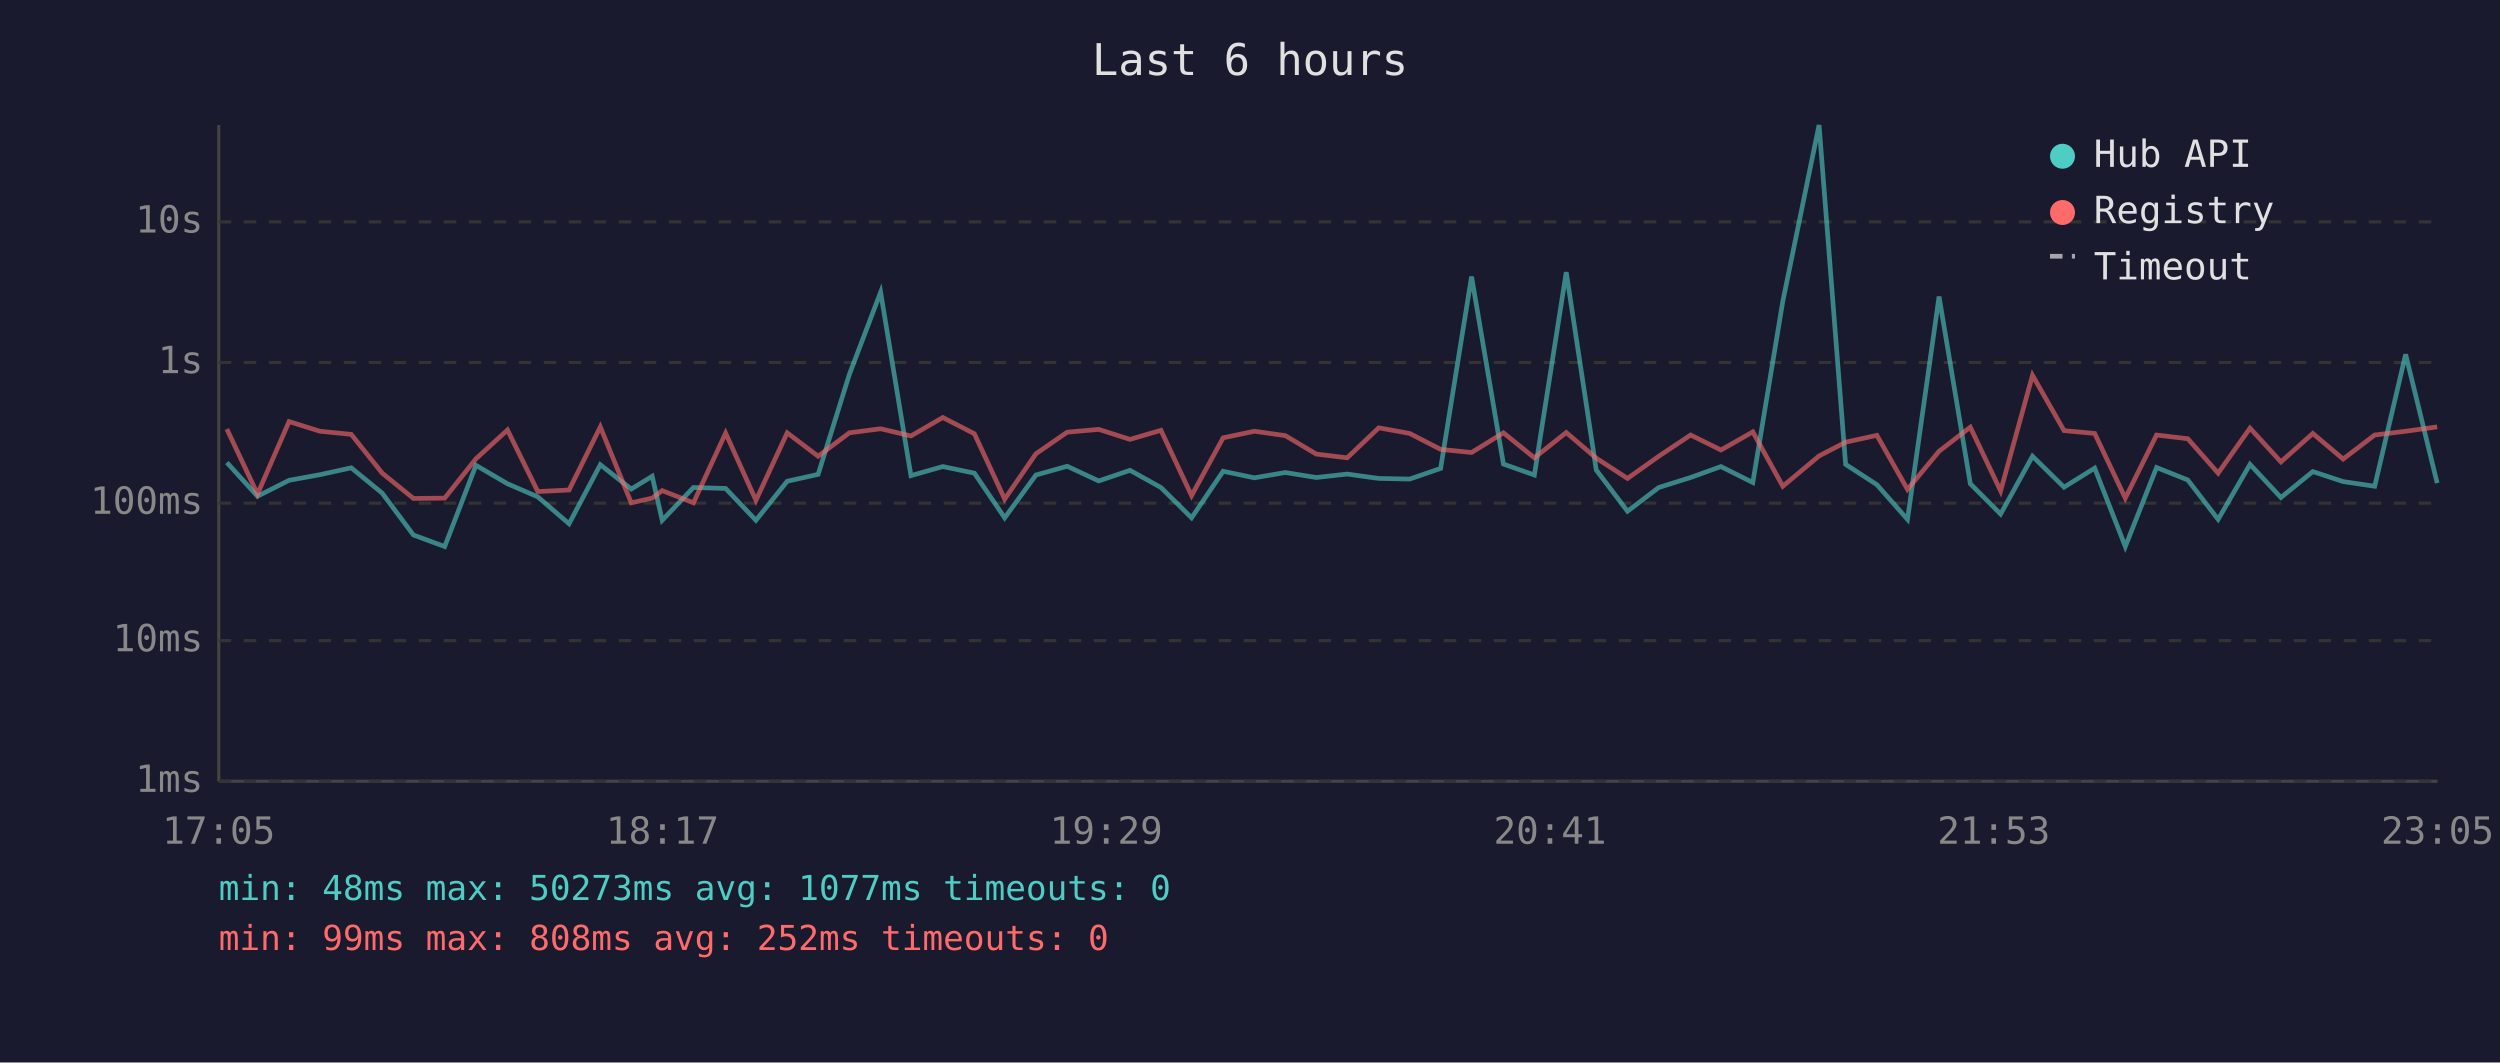
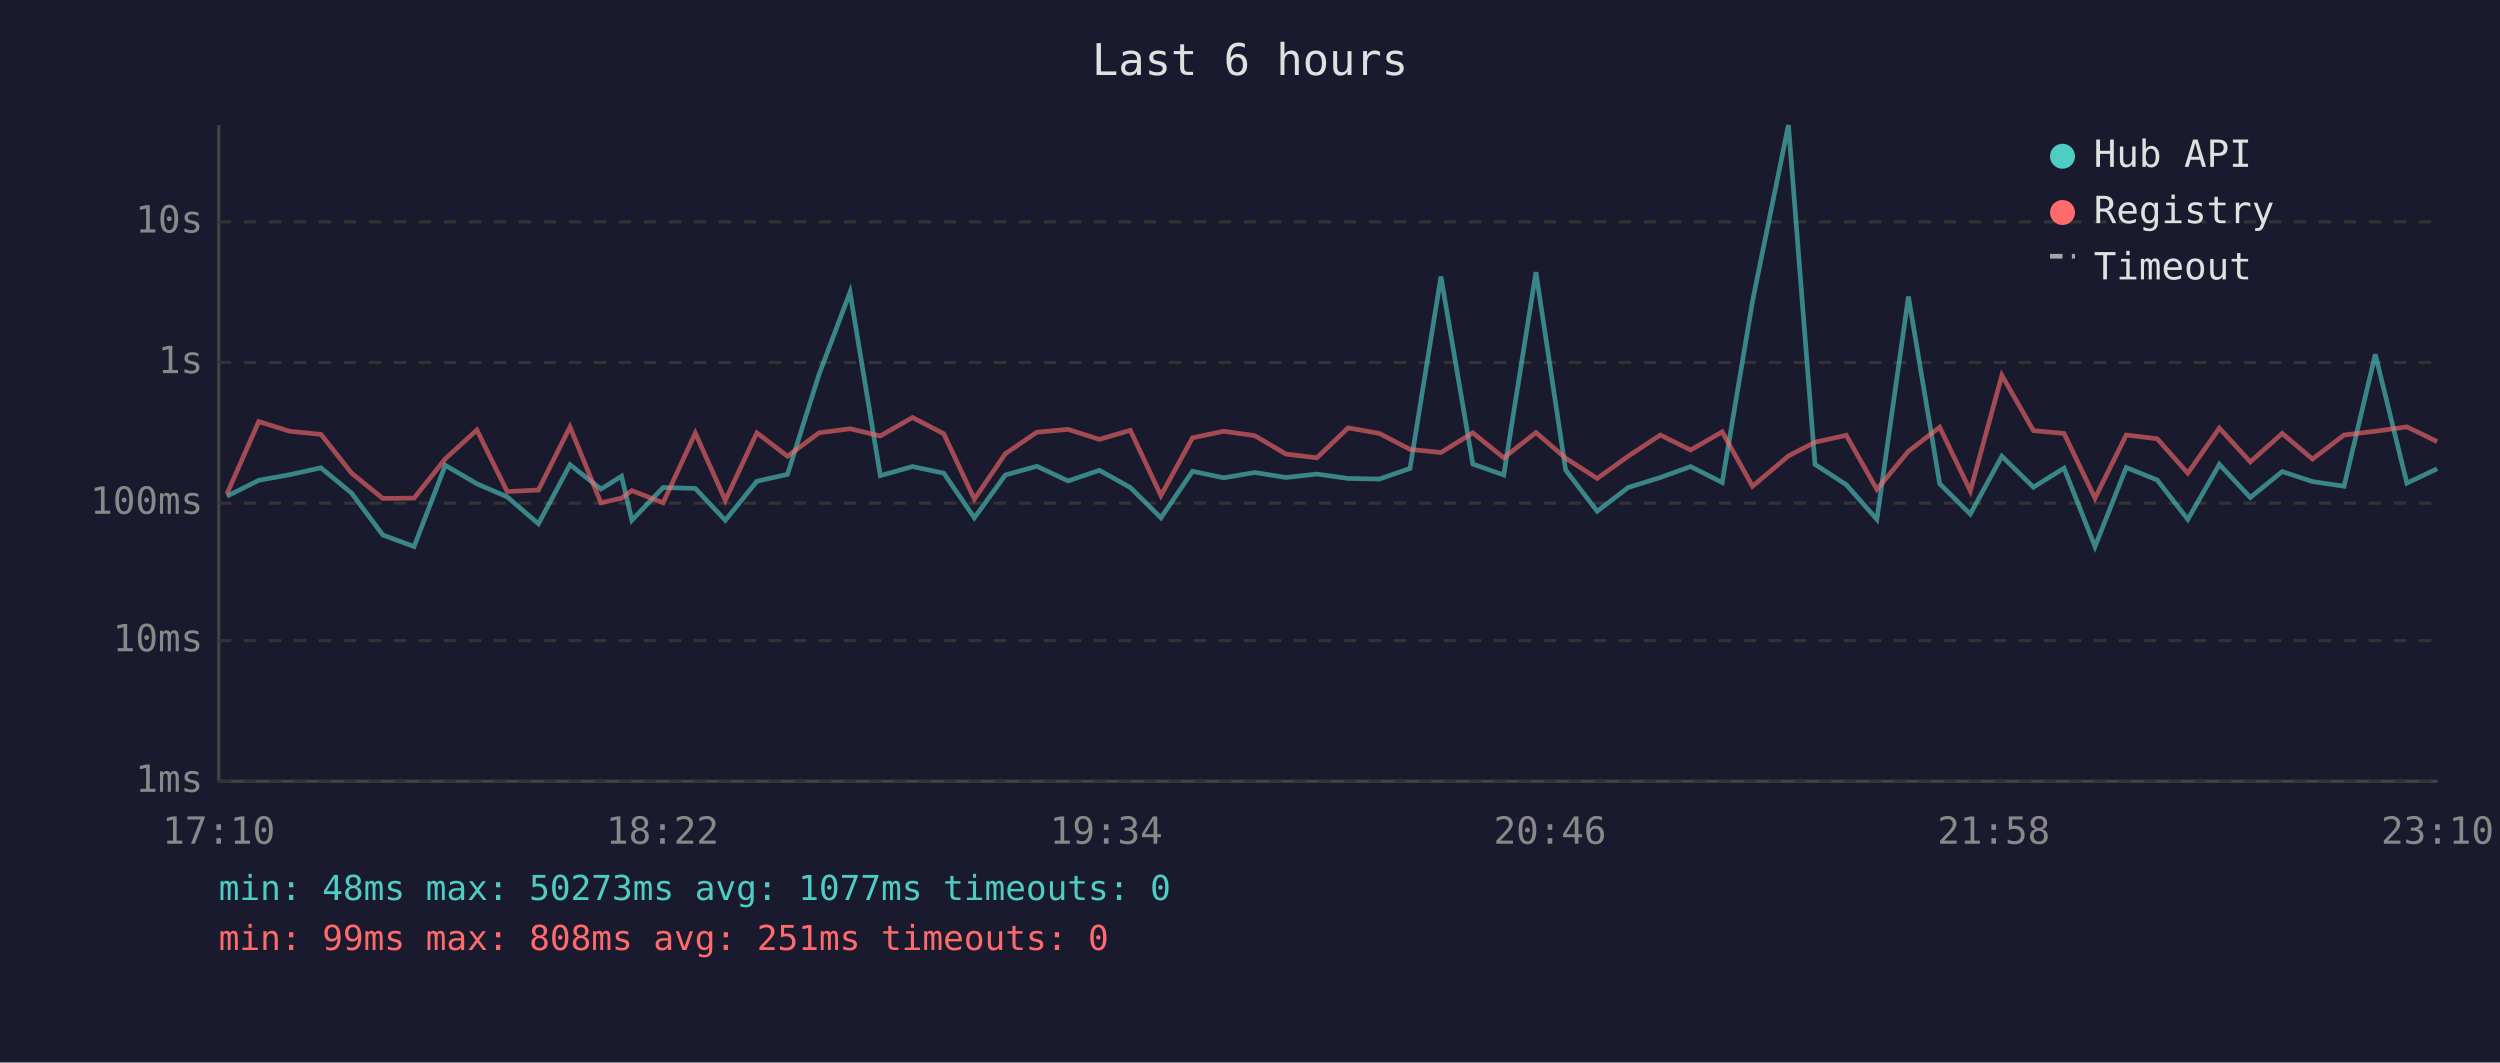
<svg xmlns="http://www.w3.org/2000/svg" viewBox="0 0 800 340" font-family="monospace" font-size="12">
  <rect width="800" height="340" fill="#1a1a2e" />
  <text x="400" y="24" fill="#e0e0e0" font-size="14" text-anchor="middle">Last 6 hours</text>
  <line x1="70" y1="40" x2="70" y2="250" stroke="#444" stroke-width="1" />
  <line x1="70" y1="250" x2="780" y2="250" stroke="#444" stroke-width="1" />
  <line x1="70" y1="250" x2="780" y2="250" stroke="#333" stroke-width="1" stroke-dasharray="4" />
  <text x="65" y="250" fill="#888" text-anchor="end" dominant-baseline="middle">1ms</text>
  <line x1="70" y1="205" x2="780" y2="205" stroke="#333" stroke-width="1" stroke-dasharray="4" />
  <text x="65" y="205" fill="#888" text-anchor="end" dominant-baseline="middle">10ms</text>
  <line x1="70" y1="161" x2="780" y2="161" stroke="#333" stroke-width="1" stroke-dasharray="4" />
  <text x="65" y="161" fill="#888" text-anchor="end" dominant-baseline="middle">100ms</text>
  <line x1="70" y1="116" x2="780" y2="116" stroke="#333" stroke-width="1" stroke-dasharray="4" />
  <text x="65" y="116" fill="#888" text-anchor="end" dominant-baseline="middle">1s</text>
  <line x1="70" y1="71" x2="780" y2="71" stroke="#333" stroke-width="1" stroke-dasharray="4" />
  <text x="65" y="71" fill="#888" text-anchor="end" dominant-baseline="middle">10s</text>
-   <text x="70" y="270" fill="#888" text-anchor="middle">17:05</text>
-   <text x="212" y="270" fill="#888" text-anchor="middle">18:17</text>
-   <text x="354" y="270" fill="#888" text-anchor="middle">19:29</text>
-   <text x="496" y="270" fill="#888" text-anchor="middle">20:41</text>
-   <text x="638" y="270" fill="#888" text-anchor="middle">21:53</text>
-   <text x="780" y="270" fill="#888" text-anchor="middle">23:05</text>
-   <polyline points="72.6,148.0 82.4,158.8 92.5,153.7 102.4,151.9 112.4,149.7 122.3,157.8 132.3,171.2 142.3,174.9 152.3,148.9 162.4,154.8 172.1,159.0 182.1,167.6 192.1,148.7 202.0,156.5 208.7,152.4 211.9,166.5 221.9,156.0 232.2,156.3 241.9,166.5 251.9,154.0 261.8,151.8 271.8,119.8 281.8,93.5 291.5,152.2 301.7,149.3 311.8,151.4 321.5,165.7 331.5,152.0 341.5,149.2 351.6,153.9 361.6,150.5 371.5,156.0 381.3,165.7 391.4,150.8 401.4,152.9 411.3,151.2 421.2,152.8 431.1,151.7 441.2,153.1 451.1,153.3 461.0,149.9 470.9,88.5 481.1,148.5 491.0,152.0 501.2,87.1 510.8,150.4 520.8,163.6 530.8,156.0 541.0,152.8 550.7,149.3 560.9,154.4 570.5,96.4 582.1,40.0 590.6,148.6 600.6,155.1 610.4,166.2 620.5,94.9 630.5,154.8 640.2,164.5 650.4,146.0 660.5,155.9 670.3,149.8 680.1,174.9 690.1,149.6 700.1,153.6 709.8,166.2 720.0,148.6 729.9,159.2 740.1,150.9 749.8,154.1 759.9,155.6 769.8,113.4 779.9,154.6" fill="none" stroke="#4ecdc4" stroke-width="1.5" opacity="0.6" />
-   <polyline points="72.6,137.3 82.4,158.1 92.5,134.9 102.4,138.0 112.4,139.0 122.3,151.4 132.3,159.5 142.3,159.4 152.3,146.8 162.4,137.6 172.1,157.3 182.1,156.8 192.1,136.6 202.0,160.9 208.7,159.4 211.9,157.0 221.9,160.9 232.2,138.6 241.9,160.1 251.9,138.5 261.8,146.0 271.8,138.5 281.8,137.2 291.5,139.5 301.7,133.6 311.8,138.8 321.5,159.7 331.5,145.2 341.5,138.3 351.6,137.4 361.6,140.6 371.5,137.7 381.3,158.6 391.4,140.1 401.4,138.0 411.3,139.4 421.2,145.3 431.1,146.5 441.2,136.9 451.1,138.7 461.0,143.8 470.9,144.8 481.1,138.5 491.0,146.5 501.2,138.4 510.8,146.6 520.8,153.1 530.8,146.0 541.0,139.2 550.7,144.0 560.9,138.2 570.5,155.6 582.1,145.9 590.6,141.5 600.6,139.3 610.4,156.6 620.5,144.4 630.5,136.7 640.2,157.1 650.4,120.1 660.5,137.8 670.3,138.7 680.1,159.4 690.1,139.2 700.1,140.4 709.8,151.4 720.0,137.0 729.9,147.8 740.1,138.7 749.8,146.9 759.9,139.2 769.8,138.0 779.9,136.6" fill="none" stroke="#ff6b6b" stroke-width="1.5" opacity="0.6" />
+   <text x="70" y="270" fill="#888" text-anchor="middle">17:10</text>
+   <text x="212" y="270" fill="#888" text-anchor="middle">18:22</text>
+   <text x="354" y="270" fill="#888" text-anchor="middle">19:34</text>
+   <text x="496" y="270" fill="#888" text-anchor="middle">20:46</text>
+   <text x="638" y="270" fill="#888" text-anchor="middle">21:58</text>
+   <text x="780" y="270" fill="#888" text-anchor="middle">23:10</text>
+   <polyline points="72.6,158.8 82.8,153.7 92.7,151.9 102.7,149.7 112.5,157.8 122.5,171.2 132.5,174.9 142.5,148.9 152.6,154.8 162.3,159.0 172.3,167.6 182.4,148.7 192.3,156.5 198.9,152.4 202.2,166.5 212.2,156.0 222.5,156.3 232.1,166.5 242.2,154.0 252.0,151.8 262.1,119.8 272.0,93.5 281.7,152.2 292.0,149.3 302.0,151.4 311.8,165.7 321.7,152.0 331.8,149.2 341.8,153.9 351.8,150.5 361.7,156.0 371.5,165.7 381.6,150.8 391.6,152.9 401.5,151.2 411.5,152.8 421.4,151.7 431.4,153.1 441.4,153.3 451.2,149.9 461.1,88.5 471.3,148.5 481.2,152.0 491.5,87.1 501.0,150.4 511.1,163.6 521.0,156.0 531.3,152.8 541.0,149.3 551.1,154.4 560.8,96.4 572.3,40.0 580.8,148.6 590.8,155.1 600.6,166.2 610.7,94.9 620.7,154.8 630.5,164.5 640.6,146.0 650.7,155.9 660.5,149.8 670.4,174.9 680.4,149.6 690.3,153.6 700.1,166.2 710.2,148.6 720.1,159.2 730.3,150.9 740.0,154.1 750.1,155.6 760.1,113.4 770.2,154.6 779.9,150.0" fill="none" stroke="#4ecdc4" stroke-width="1.5" opacity="0.6" />
+   <polyline points="72.6,158.1 82.8,134.9 92.7,138.0 102.7,139.0 112.5,151.4 122.5,159.5 132.5,159.4 142.5,146.8 152.6,137.6 162.3,157.3 172.3,156.8 182.4,136.6 192.3,160.9 198.9,159.4 202.2,157.0 212.2,160.9 222.5,138.6 232.1,160.1 242.2,138.5 252.0,146.0 262.1,138.5 272.0,137.2 281.7,139.5 292.0,133.6 302.0,138.8 311.8,159.7 321.7,145.2 331.8,138.3 341.8,137.4 351.8,140.6 361.7,137.7 371.5,158.6 381.6,140.1 391.6,138.0 401.5,139.4 411.5,145.3 421.4,146.5 431.4,136.9 441.4,138.7 451.2,143.8 461.1,144.8 471.3,138.5 481.2,146.5 491.5,138.4 501.0,146.6 511.1,153.1 521.0,146.0 531.3,139.2 541.0,144.0 551.1,138.2 560.8,155.6 572.3,145.9 580.8,141.5 590.8,139.3 600.6,156.6 610.7,144.4 620.7,136.7 630.5,157.1 640.6,120.1 650.7,137.8 660.5,138.7 670.4,159.4 680.4,139.2 690.3,140.4 700.1,151.4 710.2,137.0 720.1,147.8 730.3,138.7 740.0,146.9 750.1,139.2 760.1,138.0 770.2,136.6 779.9,141.3" fill="none" stroke="#ff6b6b" stroke-width="1.5" opacity="0.6" />
  <circle cx="660" cy="50" r="4" fill="#4ecdc4" />
  <text x="670" y="50" fill="#e0e0e0" dominant-baseline="middle">Hub API</text>
  <circle cx="660" cy="68" r="4" fill="#ff6b6b" />
  <text x="670" y="68" fill="#e0e0e0" dominant-baseline="middle">Registry</text>
  <line x1="656" y1="82" x2="664" y2="82" stroke="#e0e0e0" stroke-width="1.5" stroke-dasharray="4,3" opacity="0.7" />
  <text x="670" y="86" fill="#e0e0e0" dominant-baseline="middle">Timeout</text>
  <text x="70" y="288" fill="#4ecdc4" font-size="11">min: 48ms  max: 50273ms  avg: 1077ms  timeouts: 0</text>
-   <text x="70" y="304" fill="#ff6b6b" font-size="11">min: 99ms  max: 808ms  avg: 252ms  timeouts: 0</text>
+   <text x="70" y="304" fill="#ff6b6b" font-size="11">min: 99ms  max: 808ms  avg: 251ms  timeouts: 0</text>
</svg>
